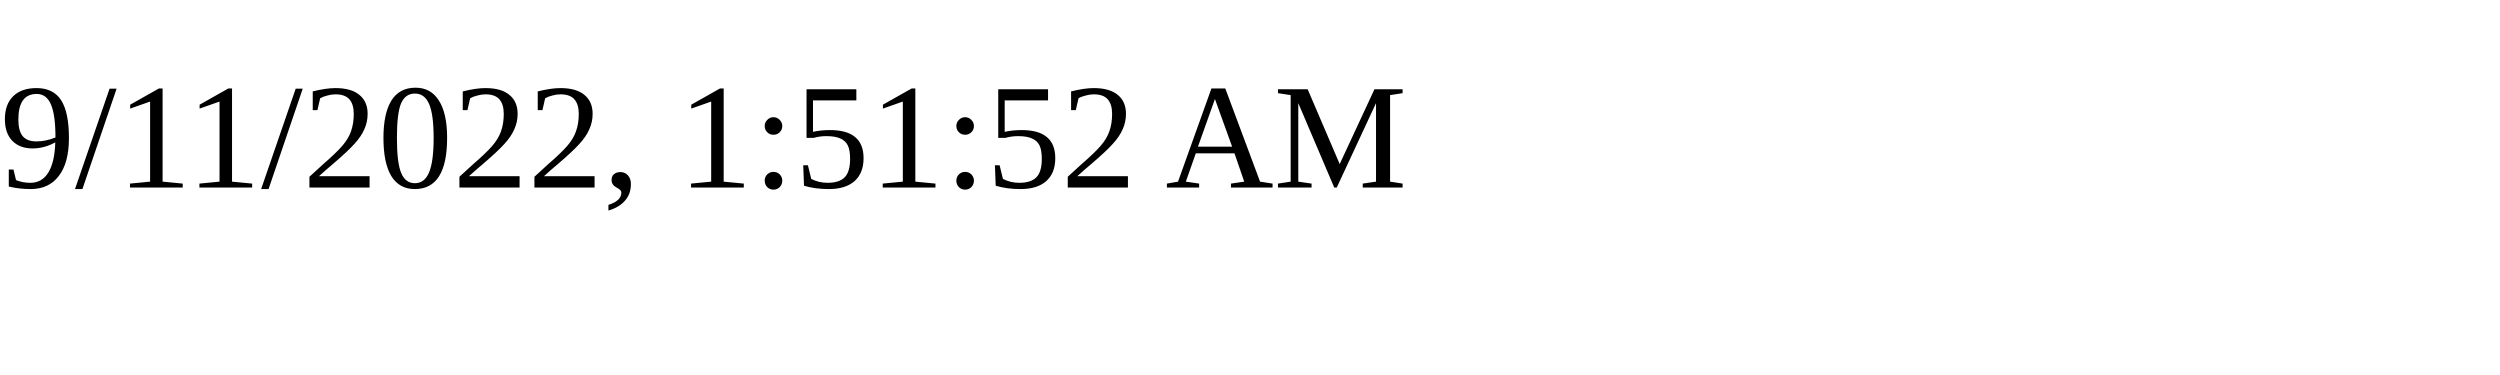
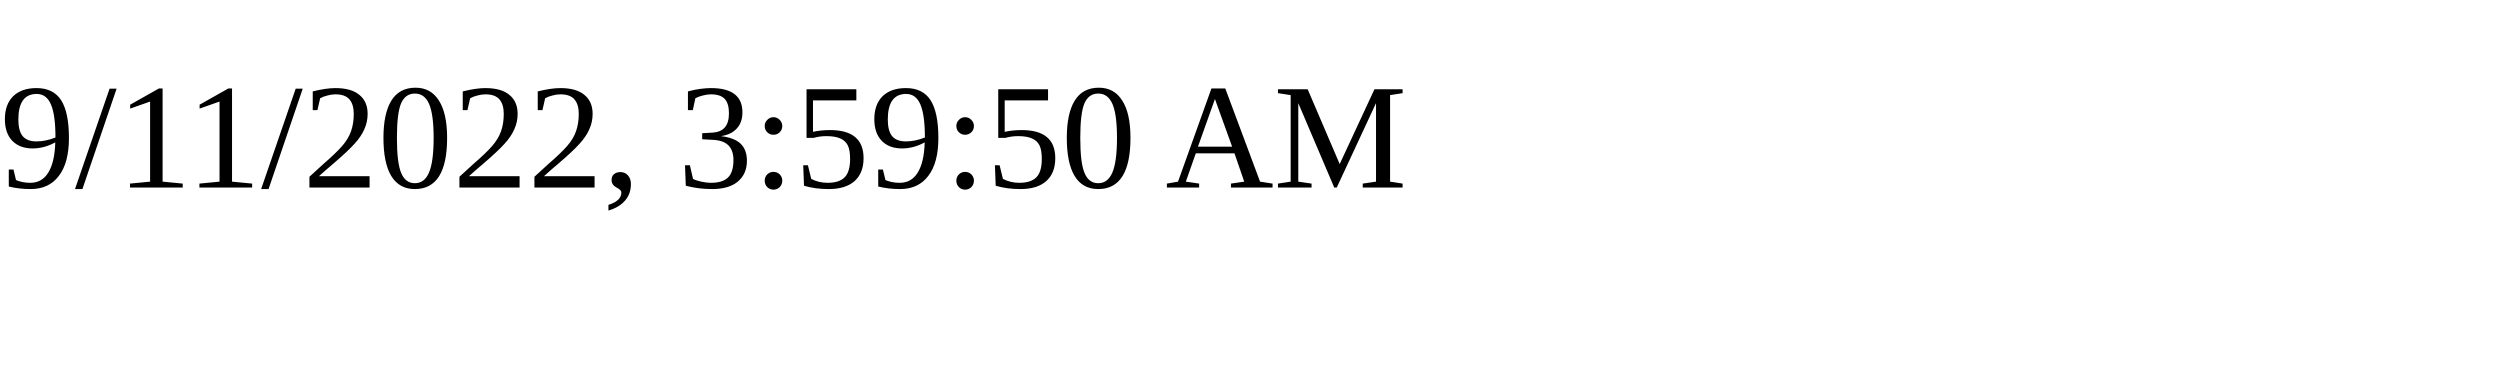
<svg xmlns="http://www.w3.org/2000/svg" height="30" width="200">
-   <text x="0" y="15">9/11/2022, 1:51:52 AM</text>
+   <text x="0" y="15">9/11/2022, 3:59:50 AM</text>
</svg>
